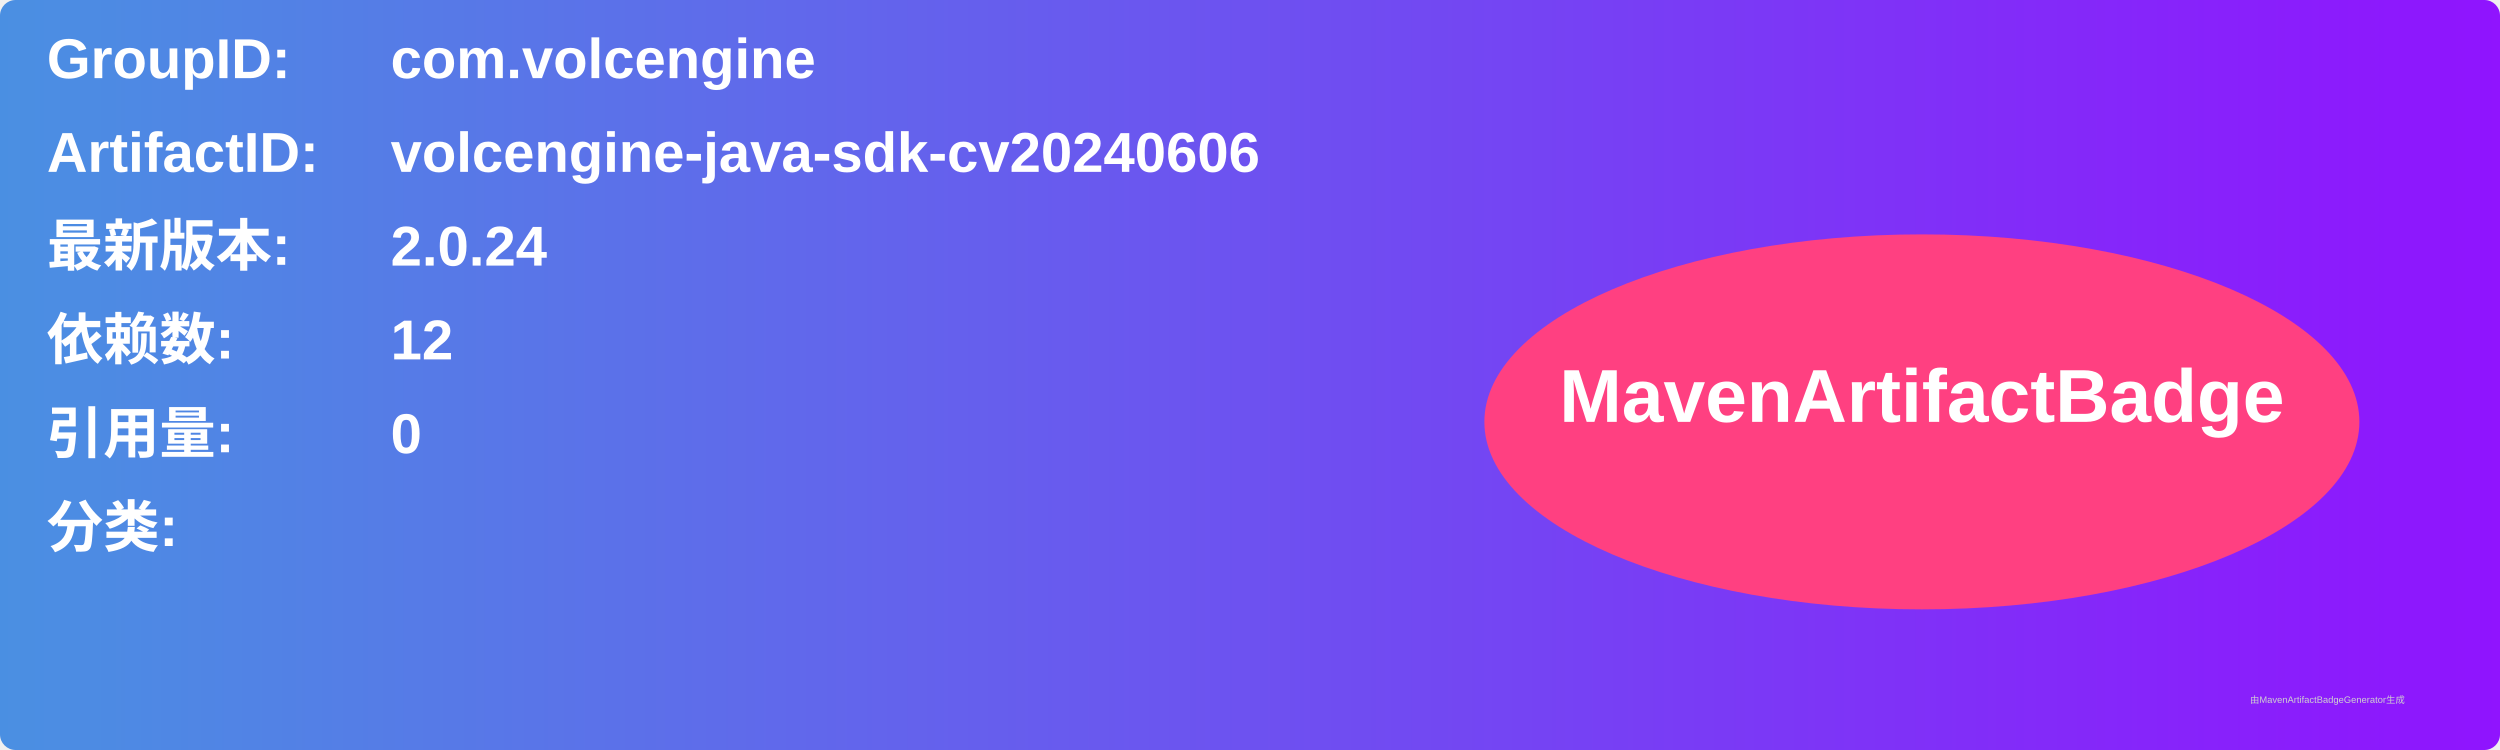
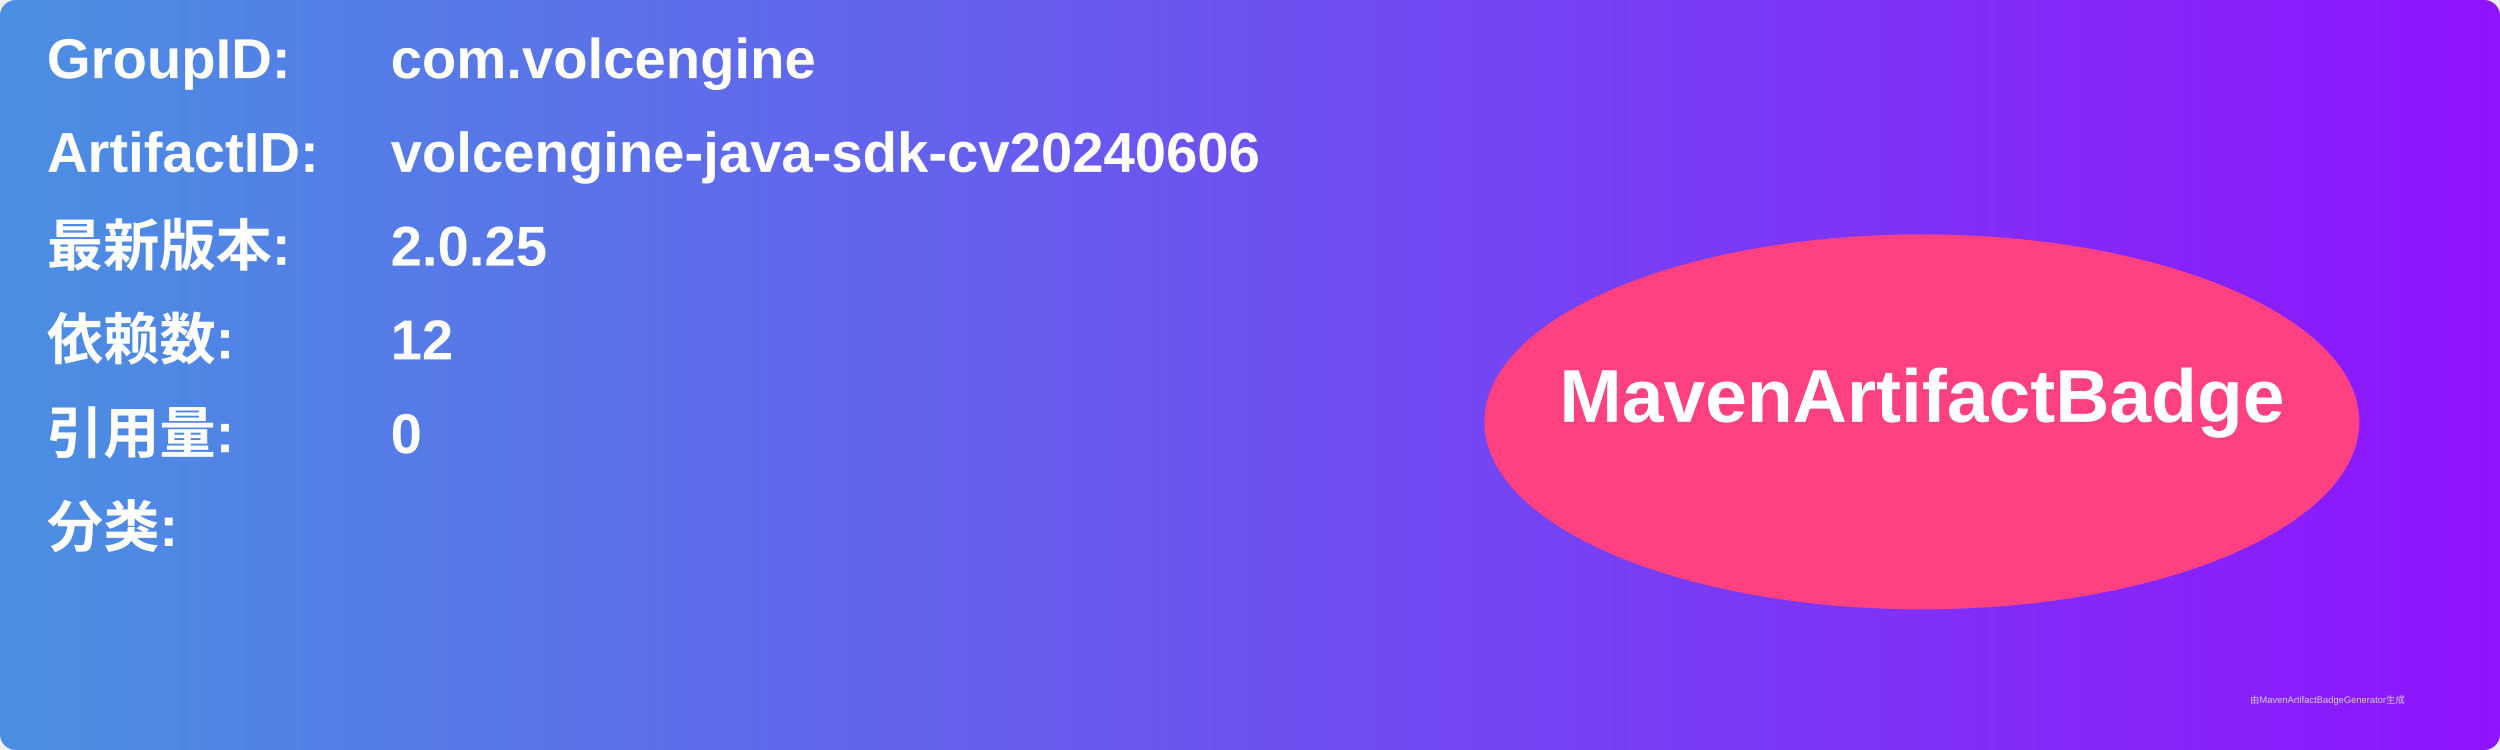
<svg xmlns="http://www.w3.org/2000/svg" width="800" height="240" viewBox="0 0 800 240">
  <linearGradient id="grad" x1="0%" y1="0%" x2="100%" y2="0%">
    <stop offset="0%" stop-color="#4a90e2" />
    <stop offset="100%" stop-color="#9013fe" />
  </linearGradient>
  <rect width="100%" height="100%" rx="5" ry="5" fill="url(#grad)" />
  <g transform="translate(15, 15)">
    <text x="0" y="10" font-family="Arial" font-size="18" fill="white" font-weight="bold" width="260">GroupID:</text>
    <text x="110" y="10" font-family="Arial" font-size="18" fill="white" font-weight="bold" width="460">com.volcengine</text>
    <text x="0" y="40" font-family="Arial" font-size="18" fill="white" font-weight="bold" width="260">ArtifactID:</text>
    <text x="110" y="40" font-family="Arial" font-size="18" fill="white" font-weight="bold" width="460">volcengine-java-sdk-cv20240606</text>
    <text x="0" y="70" font-family="Arial" font-size="18" fill="white" font-weight="bold">最新版本:</text>
    <text x="110" y="70" font-family="Arial" font-size="18" fill="white" font-weight="bold">
-       <tspan font-weight="bold">2.0.24</tspan>
+       <tspan font-weight="bold">2.0.25</tspan>
    </text>
    <text x="0" y="100" font-family="Arial" font-size="18" fill="white" font-weight="bold">依赖数: </text>
    <text x="110" y="100" font-family="Arial" font-size="18" fill="white">
      <tspan font-weight="bold">12</tspan>
    </text>
    <text x="0" y="130" font-family="Arial" font-size="18" fill="white" font-weight="bold">引用量: </text>
    <text x="110" y="130" font-family="Arial" font-size="18" fill="white">
      <tspan font-weight="bold">0</tspan>
    </text>
    <text x="0" y="160" font-family="Arial" font-size="18" fill="white" font-weight="bold">分类:</text>
    <text x="10" y="190" font-family="Arial" font-size="10" fill="white">
      <tspan font-weight="bold" />
    </text>
    <ellipse cx="600" cy="120" rx="140" ry="60" fill="#ff4081" />
    <text x="600" y="120" text-anchor="middle" font-family="Arial" font-size="24" fill="white" font-weight="bold">MavenArtifactBadge</text>
  </g>
  <text x="720" y="225" font-family="Arial" font-size="3" fill="#d0d0d0">由MavenArtifactBadgeGenerator生成</text>
</svg>
